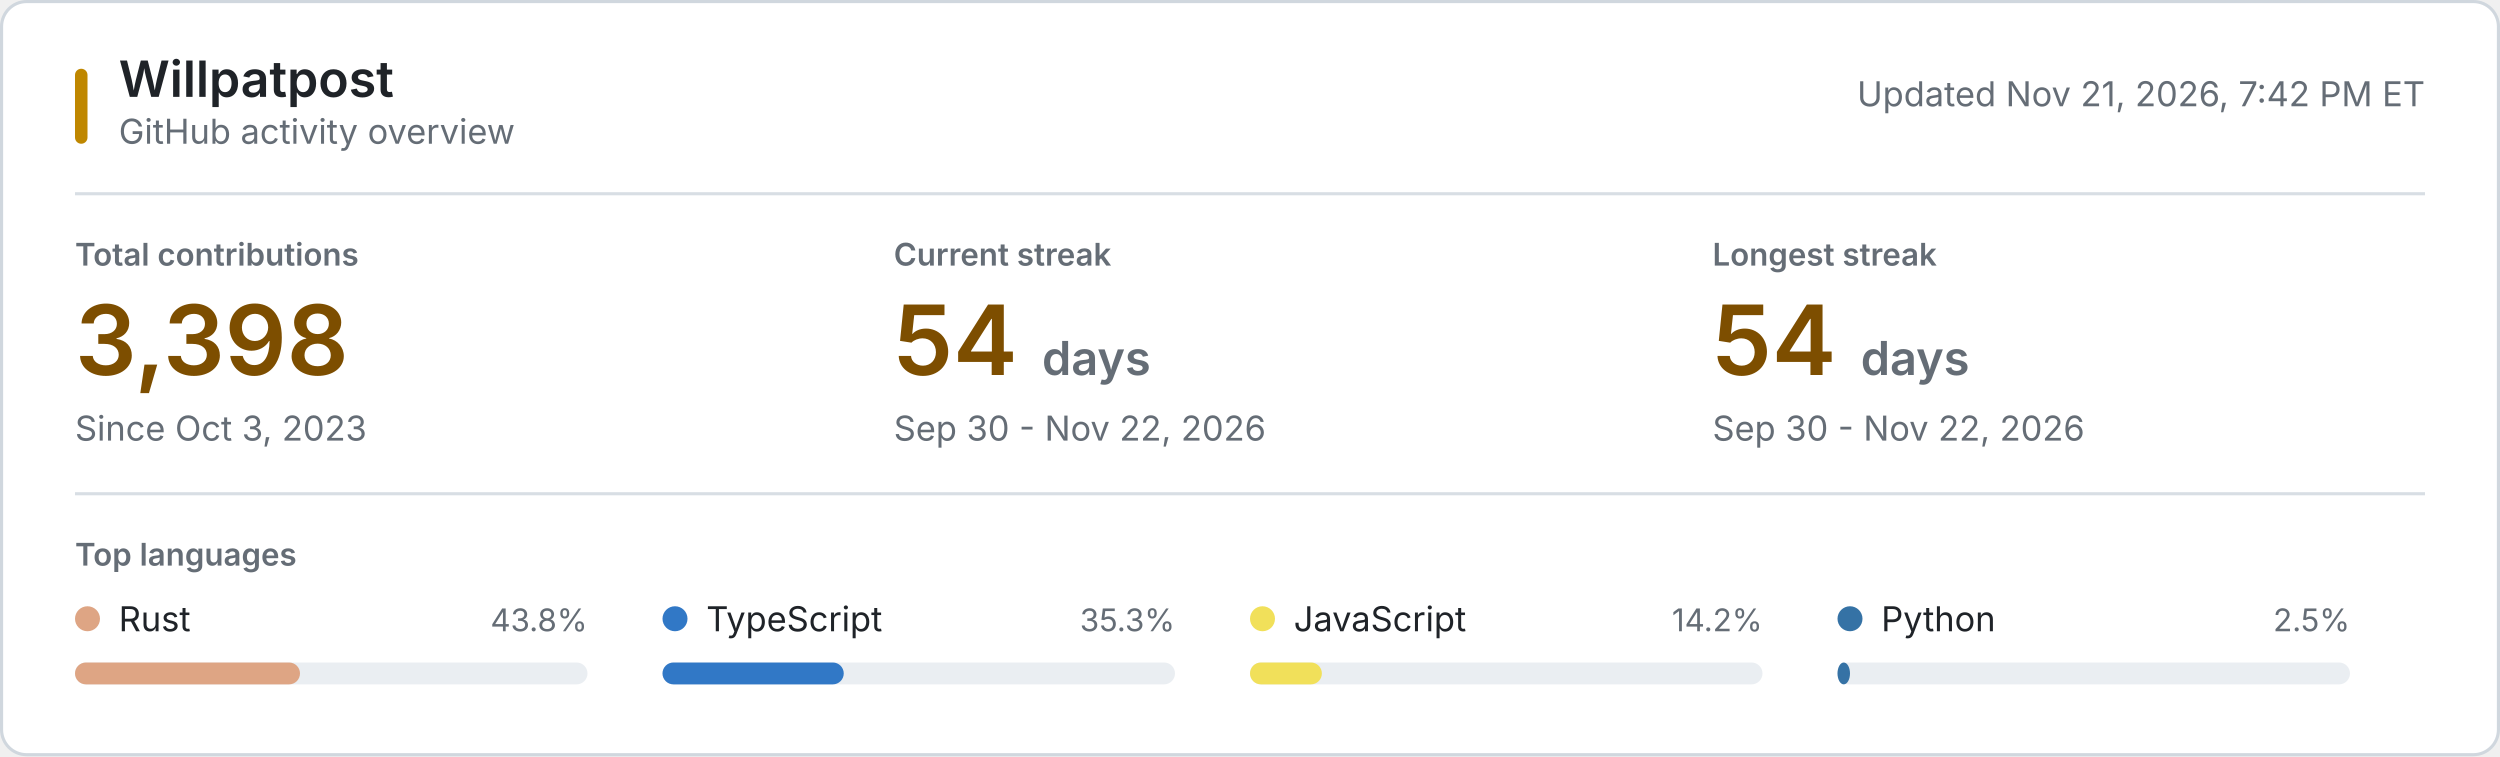
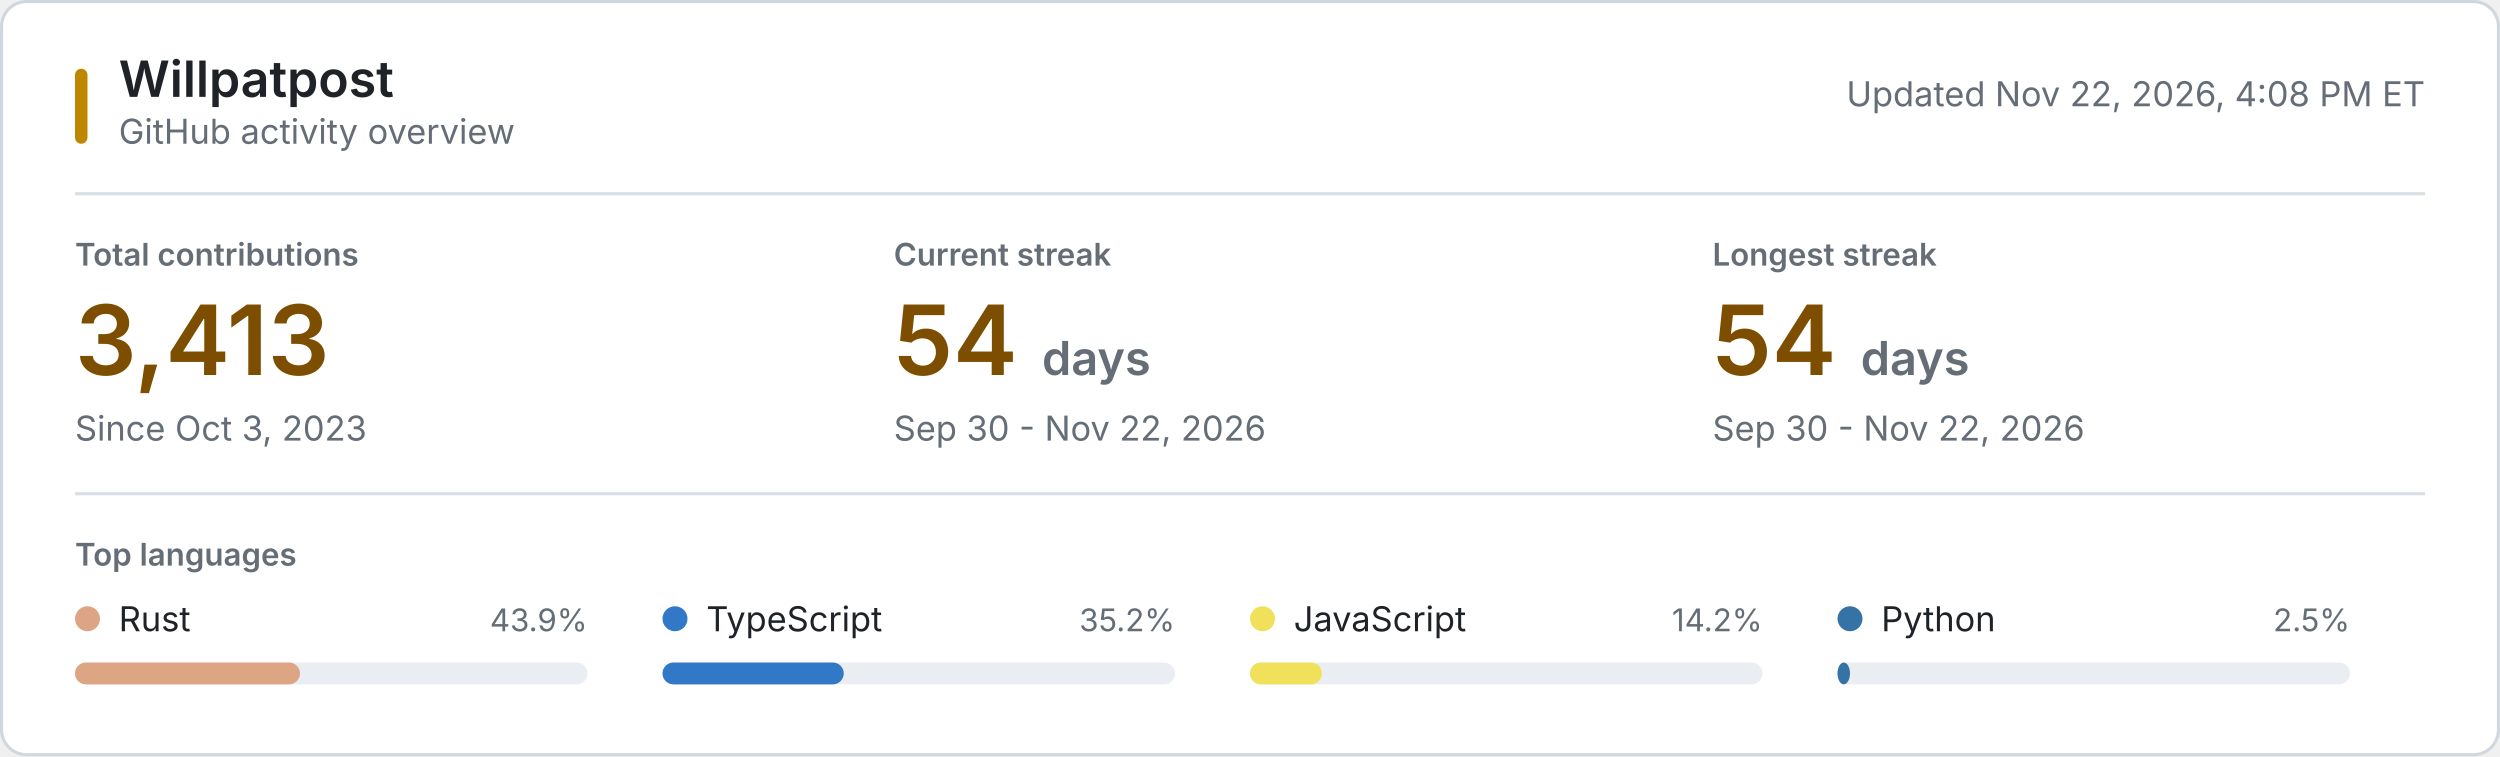
<svg xmlns="http://www.w3.org/2000/svg" style="isolation: isolate" viewBox="0 0 800 242" width="800px" height="242px" role="img" aria-labelledby="title desc">
  <style>
    @keyframes reveal {
      from { opacity: 0.2; }
      to { opacity: 1; }
    }
    .animate { animation: reveal 320ms ease-out both; }
    .background { fill: #ffffff; stroke: #d0d7de; }
    .username { font: 600 16px -apple-system, BlinkMacSystemFont, "Segoe UI", sans-serif; fill: #1f2328; }
    .subtitle, .updated { font: 11px -apple-system, BlinkMacSystemFont, "Segoe UI", sans-serif; fill: #656d76; }
    .section-label, .metric-label { font: 600 10px -apple-system, BlinkMacSystemFont, "Segoe UI", sans-serif; fill: #656d76; }
    .metric-label, .section-label { text-transform: uppercase; }
    .metric-value { font: 600 31px -apple-system, BlinkMacSystemFont, "Segoe UI", sans-serif; fill: #7d4e00; }
    .metric-unit, .metric-note { fill: #656d76; }
    .metric-note { font: 11px -apple-system, BlinkMacSystemFont, "Segoe UI", sans-serif; }
    .language-name { font: 11px -apple-system, BlinkMacSystemFont, "Segoe UI", sans-serif; fill: #1f2328; }
    .language-percent { font: 10px -apple-system, BlinkMacSystemFont, "Segoe UI", sans-serif; fill: #656d76; }
    .language-track { fill: #eaeef2; }
    .empty-state { font: 11px -apple-system, BlinkMacSystemFont, "Segoe UI", sans-serif; fill: #656d76; }
    .rule { stroke: #d8dee4; stroke-width: 1; }
    .accent { fill: #bf8700; }
    @media (prefers-color-scheme: dark) {
      .background { fill: #0d1117; stroke: #30363d; }
      .username, .language-name { fill: #f0f6fc; }
      .subtitle, .updated, .section-label, .metric-label, .metric-unit, .metric-note, .language-percent, .empty-state { fill: #8b949e; }
      .metric-value { fill: #f0c74e; }
      .language-track { fill: #21262d; }
      .rule { stroke: #21262d; }
      .accent { fill: #e3b341; }
    }
    @media (prefers-reduced-motion: reduce) {
      .animate { animation: none; }
    }
  </style>
  <rect class="background" x="0.5" y="0.5" width="799" height="241" rx="8" />
  <rect class="accent" x="24" y="22" width="4" height="24" rx="2" />
  <text class="username" x="38" y="31">Willpatpost</text>
  <text class="subtitle" x="38" y="46">GitHub activity overview</text>
-   <text class="updated" x="776" y="34" text-anchor="end">Updated Nov 21, 2026, 7:42 PM ET</text>
+   <text class="updated" x="776" y="34" text-anchor="end">Updated Nov 22, 2026, 4:08 PM ET</text>
  <line class="rule" x1="24" y1="62" x2="776" y2="62" />
  <g class="animate" style="animation-delay: 20ms">
    <text class="metric-label" x="24" y="85">Total contributions</text>
-     <text class="metric-value" x="24" y="120">3,398</text>
+     <text class="metric-value" x="24" y="120">3,413</text>
    <text class="metric-note" x="24" y="141">Since Oct 3, 2023</text>
  </g>
  <g class="animate" style="animation-delay: 55ms">
    <text class="metric-label" x="286" y="85">Current streak</text>
    <text class="metric-value" x="286" y="120">54 <tspan class="metric-unit" font-size="15">days</tspan>
    </text>
    <text class="metric-note" x="286" y="141">Sep 30 - Nov 22, 2026</text>
  </g>
  <g class="animate" style="animation-delay: 90ms">
    <text class="metric-label" x="548" y="85">Longest streak</text>
    <text class="metric-value" x="548" y="120">54 <tspan class="metric-unit" font-size="15">days</tspan>
    </text>
    <text class="metric-note" x="548" y="141">Sep 30 - Nov 22, 2026</text>
  </g>
  <line class="rule" x1="24" y1="158" x2="776" y2="158" />
  <text class="section-label" x="24" y="181">Top languages</text>
  <g class="animate" style="animation-delay: 120ms">
    <circle cx="28" cy="198" r="4" fill="#dea584" />
    <text class="language-name" x="38" y="202">Rust</text>
-     <text class="language-percent" x="188" y="202" text-anchor="end">43.8%</text>
+     <text class="language-percent" x="188" y="202" text-anchor="end">43.9%</text>
    <rect class="language-track" x="24" y="212" width="164" height="7" rx="3.5" />
    <rect x="24" y="212" width="72" height="7" rx="3.5" fill="#dea584" />
  </g>
  <g class="animate" style="animation-delay: 155ms">
    <circle cx="216" cy="198" r="4" fill="#3178c6" />
    <text class="language-name" x="226" y="202">TypeScript</text>
-     <text class="language-percent" x="376" y="202" text-anchor="end">35.3%</text>
+     <text class="language-percent" x="376" y="202" text-anchor="end">35.2%</text>
    <rect class="language-track" x="212" y="212" width="164" height="7" rx="3.5" />
    <rect x="212" y="212" width="58" height="7" rx="3.5" fill="#3178c6" />
  </g>
  <g class="animate" style="animation-delay: 190ms">
    <circle cx="404" cy="198" r="4" fill="#f1e05a" />
    <text class="language-name" x="414" y="202">JavaScript</text>
    <text class="language-percent" x="564" y="202" text-anchor="end">14.2%</text>
    <rect class="language-track" x="400" y="212" width="164" height="7" rx="3.5" />
    <rect x="400" y="212" width="23" height="7" rx="3.5" fill="#f1e05a" />
  </g>
  <g class="animate" style="animation-delay: 225ms">
    <circle cx="592" cy="198" r="4" fill="#3572A5" />
    <text class="language-name" x="602" y="202">Python</text>
    <text class="language-percent" x="752" y="202" text-anchor="end">2.5%</text>
    <rect class="language-track" x="588" y="212" width="164" height="7" rx="3.5" />
    <rect x="588" y="212" width="4" height="7" rx="3.5" fill="#3572A5" />
  </g>
</svg>
